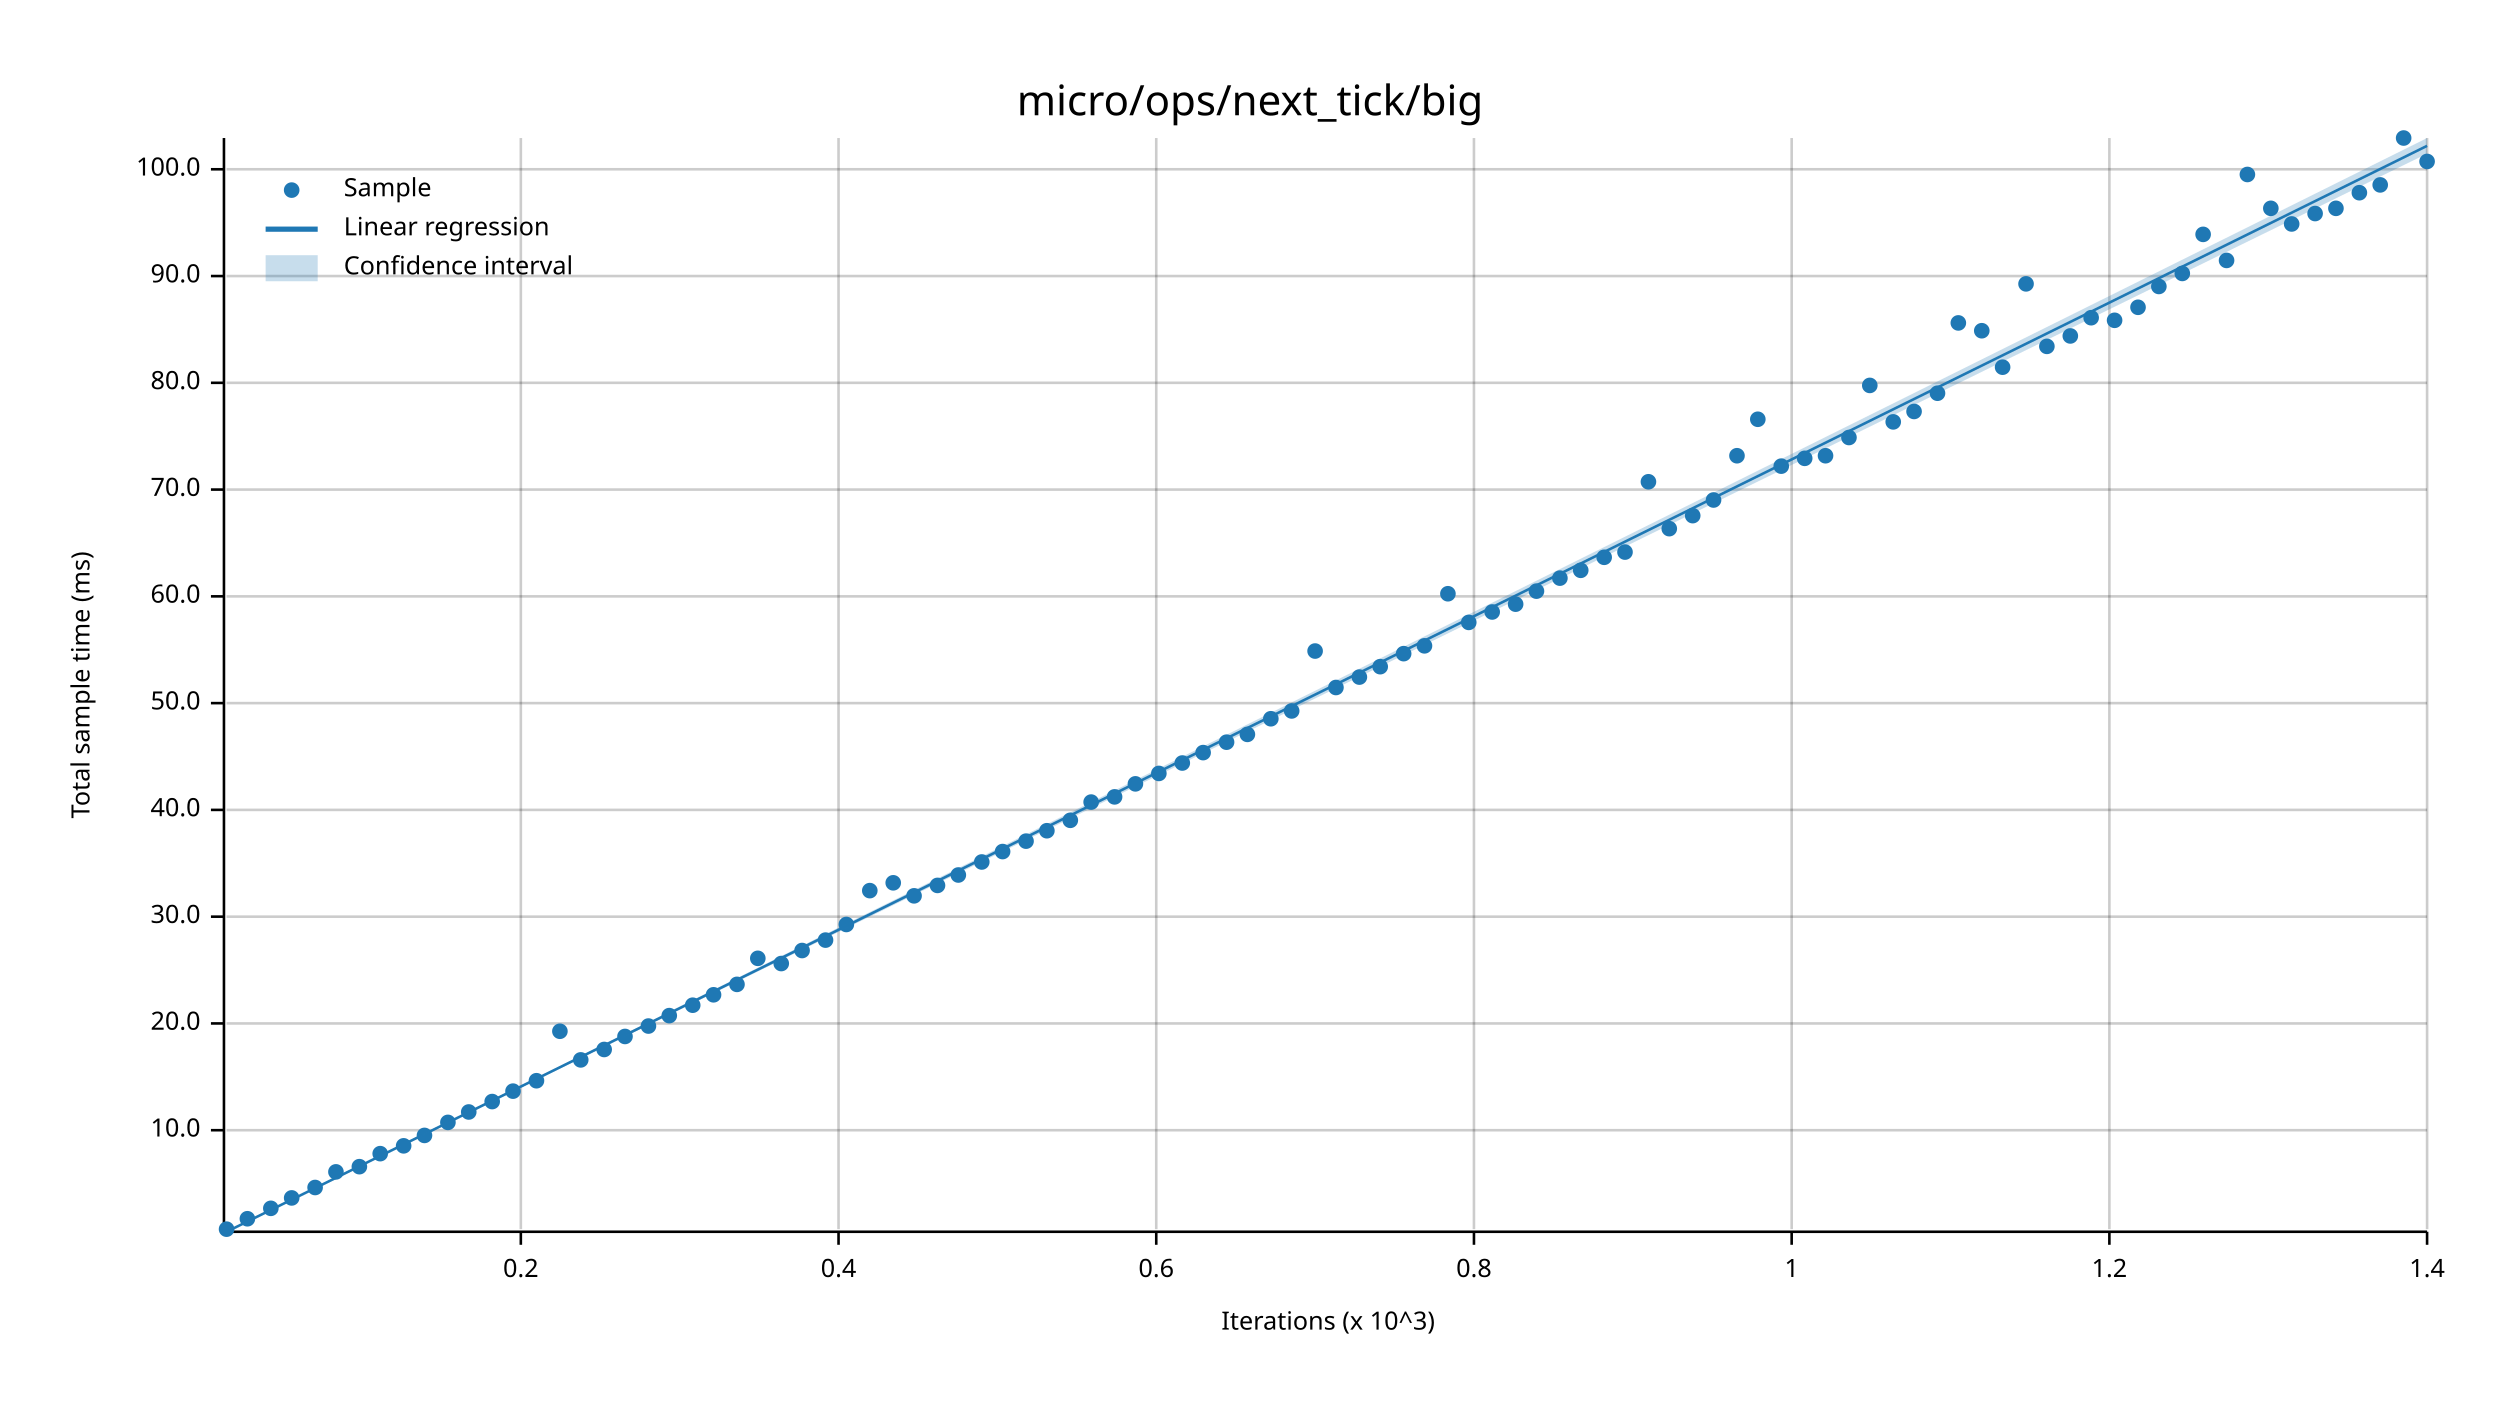
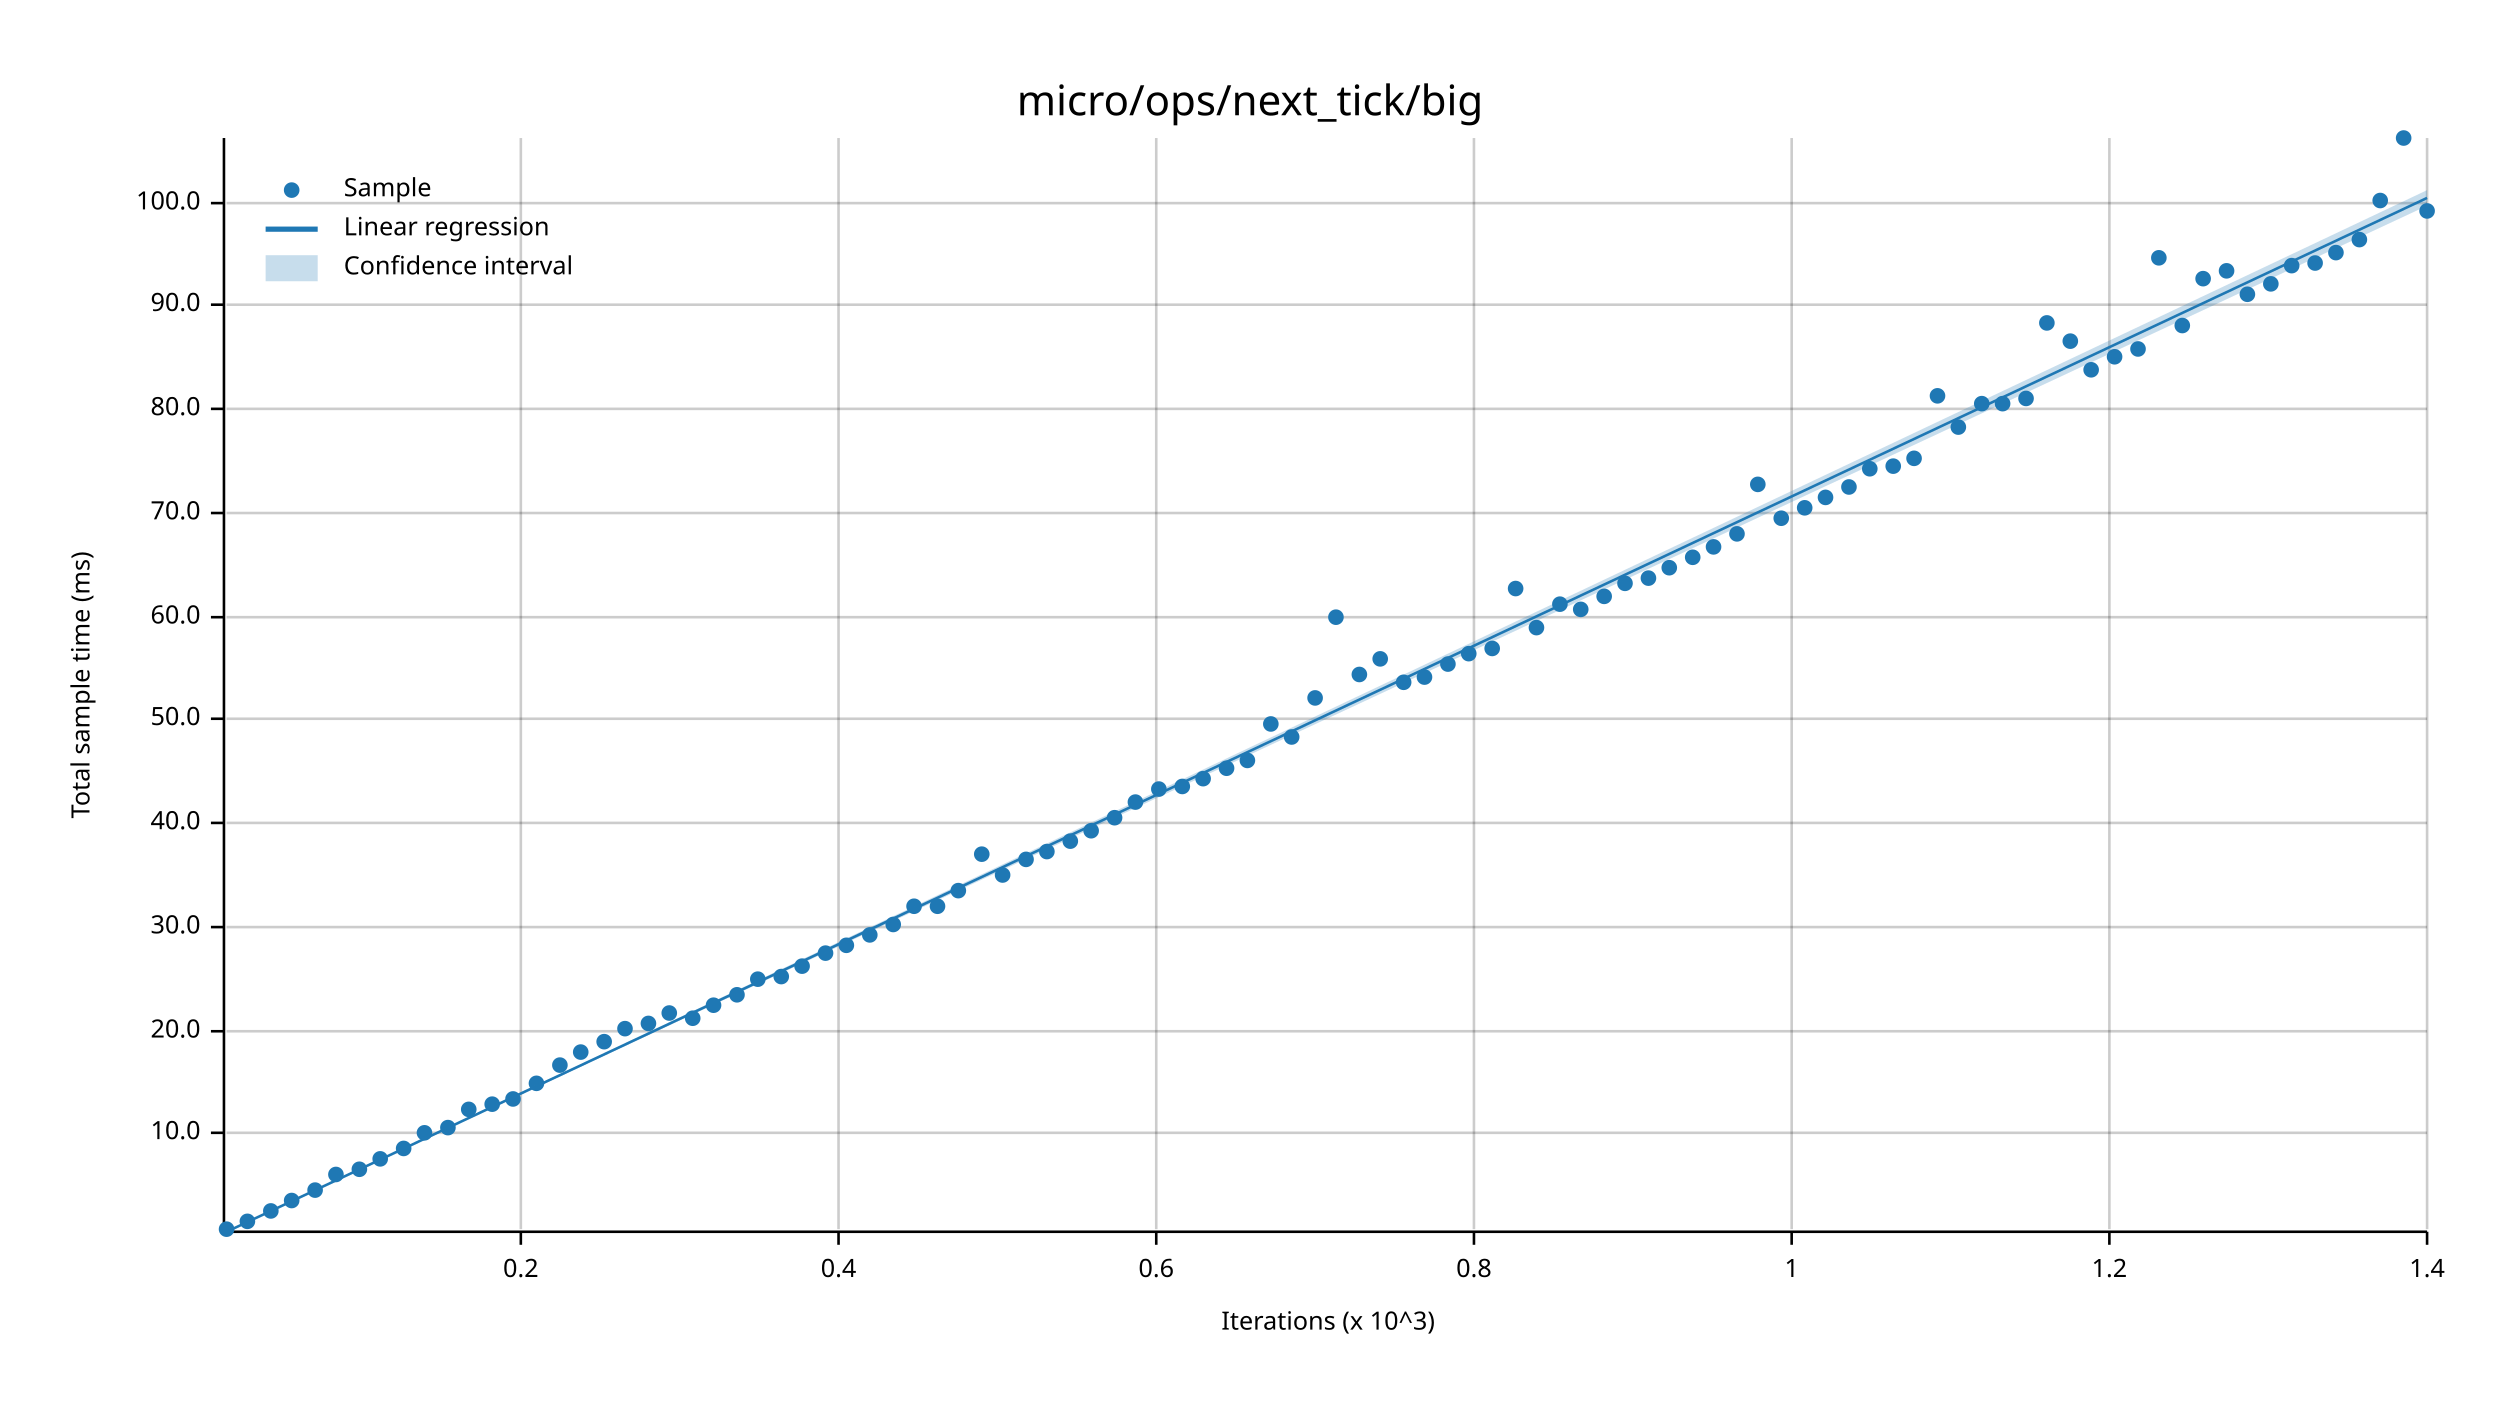
<svg xmlns="http://www.w3.org/2000/svg" width="960" height="540" viewBox="0 0 960 540">
  <text x="480" y="32" dy="0.76em" text-anchor="middle" font-family="sans-serif" font-size="16.129" opacity="1" fill="#000000">
micro/ops/next_tick/big
</text>
  <text x="27" y="263" dy="0.76em" text-anchor="middle" font-family="sans-serif" font-size="9.677" opacity="1" fill="#000000" transform="rotate(270, 27, 263)">
Total sample time (ms)
</text>
  <text x="510" y="513" dy="-0.5ex" text-anchor="middle" font-family="sans-serif" font-size="9.677" opacity="1" fill="#000000">
Iterations (x 10^3)
</text>
  <line opacity="0.2" stroke="#000000" stroke-width="1" x1="200" y1="472" x2="200" y2="53" />
  <line opacity="0.2" stroke="#000000" stroke-width="1" x1="322" y1="472" x2="322" y2="53" />
  <line opacity="0.2" stroke="#000000" stroke-width="1" x1="444" y1="472" x2="444" y2="53" />
  <line opacity="0.2" stroke="#000000" stroke-width="1" x1="566" y1="472" x2="566" y2="53" />
  <line opacity="0.2" stroke="#000000" stroke-width="1" x1="688" y1="472" x2="688" y2="53" />
  <line opacity="0.2" stroke="#000000" stroke-width="1" x1="810" y1="472" x2="810" y2="53" />
  <line opacity="0.2" stroke="#000000" stroke-width="1" x1="932" y1="472" x2="932" y2="53" />
-   <line opacity="0.2" stroke="#000000" stroke-width="1" x1="87" y1="434" x2="932" y2="434" />
-   <line opacity="0.2" stroke="#000000" stroke-width="1" x1="87" y1="393" x2="932" y2="393" />
-   <line opacity="0.2" stroke="#000000" stroke-width="1" x1="87" y1="352" x2="932" y2="352" />
-   <line opacity="0.2" stroke="#000000" stroke-width="1" x1="87" y1="311" x2="932" y2="311" />
-   <line opacity="0.2" stroke="#000000" stroke-width="1" x1="87" y1="270" x2="932" y2="270" />
-   <line opacity="0.2" stroke="#000000" stroke-width="1" x1="87" y1="229" x2="932" y2="229" />
-   <line opacity="0.2" stroke="#000000" stroke-width="1" x1="87" y1="188" x2="932" y2="188" />
-   <line opacity="0.2" stroke="#000000" stroke-width="1" x1="87" y1="147" x2="932" y2="147" />
-   <line opacity="0.2" stroke="#000000" stroke-width="1" x1="87" y1="106" x2="932" y2="106" />
-   <line opacity="0.2" stroke="#000000" stroke-width="1" x1="87" y1="65" x2="932" y2="65" />
+   <line opacity="0.2" stroke="#000000" stroke-width="1" x1="87" y1="435" x2="932" y2="435" />
+   <line opacity="0.2" stroke="#000000" stroke-width="1" x1="87" y1="396" x2="932" y2="396" />
+   <line opacity="0.2" stroke="#000000" stroke-width="1" x1="87" y1="356" x2="932" y2="356" />
+   <line opacity="0.2" stroke="#000000" stroke-width="1" x1="87" y1="316" x2="932" y2="316" />
+   <line opacity="0.2" stroke="#000000" stroke-width="1" x1="87" y1="276" x2="932" y2="276" />
+   <line opacity="0.2" stroke="#000000" stroke-width="1" x1="87" y1="237" x2="932" y2="237" />
+   <line opacity="0.2" stroke="#000000" stroke-width="1" x1="87" y1="197" x2="932" y2="197" />
+   <line opacity="0.2" stroke="#000000" stroke-width="1" x1="87" y1="157" x2="932" y2="157" />
+   <line opacity="0.2" stroke="#000000" stroke-width="1" x1="87" y1="117" x2="932" y2="117" />
+   <line opacity="0.2" stroke="#000000" stroke-width="1" x1="87" y1="78" x2="932" y2="78" />
  <polyline fill="none" opacity="1" stroke="#000000" stroke-width="1" points="86,53 86,472 " />
-   <text x="77" y="434" dy="0.5ex" text-anchor="end" font-family="sans-serif" font-size="9.677" opacity="1" fill="#000000">
+   <text x="77" y="435" dy="0.5ex" text-anchor="end" font-family="sans-serif" font-size="9.677" opacity="1" fill="#000000">
10.0
</text>
-   <polyline fill="none" opacity="1" stroke="#000000" stroke-width="1" points="81,434 86,434 " />
-   <text x="77" y="393" dy="0.5ex" text-anchor="end" font-family="sans-serif" font-size="9.677" opacity="1" fill="#000000">
+   <polyline fill="none" opacity="1" stroke="#000000" stroke-width="1" points="81,435 86,435 " />
+   <text x="77" y="396" dy="0.5ex" text-anchor="end" font-family="sans-serif" font-size="9.677" opacity="1" fill="#000000">
20.0
</text>
-   <polyline fill="none" opacity="1" stroke="#000000" stroke-width="1" points="81,393 86,393 " />
-   <text x="77" y="352" dy="0.5ex" text-anchor="end" font-family="sans-serif" font-size="9.677" opacity="1" fill="#000000">
+   <polyline fill="none" opacity="1" stroke="#000000" stroke-width="1" points="81,396 86,396 " />
+   <text x="77" y="356" dy="0.5ex" text-anchor="end" font-family="sans-serif" font-size="9.677" opacity="1" fill="#000000">
30.0
</text>
-   <polyline fill="none" opacity="1" stroke="#000000" stroke-width="1" points="81,352 86,352 " />
-   <text x="77" y="311" dy="0.5ex" text-anchor="end" font-family="sans-serif" font-size="9.677" opacity="1" fill="#000000">
+   <polyline fill="none" opacity="1" stroke="#000000" stroke-width="1" points="81,356 86,356 " />
+   <text x="77" y="316" dy="0.5ex" text-anchor="end" font-family="sans-serif" font-size="9.677" opacity="1" fill="#000000">
40.0
</text>
-   <polyline fill="none" opacity="1" stroke="#000000" stroke-width="1" points="81,311 86,311 " />
-   <text x="77" y="270" dy="0.5ex" text-anchor="end" font-family="sans-serif" font-size="9.677" opacity="1" fill="#000000">
+   <polyline fill="none" opacity="1" stroke="#000000" stroke-width="1" points="81,316 86,316 " />
+   <text x="77" y="276" dy="0.5ex" text-anchor="end" font-family="sans-serif" font-size="9.677" opacity="1" fill="#000000">
50.0
</text>
-   <polyline fill="none" opacity="1" stroke="#000000" stroke-width="1" points="81,270 86,270 " />
-   <text x="77" y="229" dy="0.5ex" text-anchor="end" font-family="sans-serif" font-size="9.677" opacity="1" fill="#000000">
+   <polyline fill="none" opacity="1" stroke="#000000" stroke-width="1" points="81,276 86,276 " />
+   <text x="77" y="237" dy="0.5ex" text-anchor="end" font-family="sans-serif" font-size="9.677" opacity="1" fill="#000000">
60.0
</text>
-   <polyline fill="none" opacity="1" stroke="#000000" stroke-width="1" points="81,229 86,229 " />
-   <text x="77" y="188" dy="0.5ex" text-anchor="end" font-family="sans-serif" font-size="9.677" opacity="1" fill="#000000">
+   <polyline fill="none" opacity="1" stroke="#000000" stroke-width="1" points="81,237 86,237 " />
+   <text x="77" y="197" dy="0.5ex" text-anchor="end" font-family="sans-serif" font-size="9.677" opacity="1" fill="#000000">
70.0
</text>
-   <polyline fill="none" opacity="1" stroke="#000000" stroke-width="1" points="81,188 86,188 " />
-   <text x="77" y="147" dy="0.5ex" text-anchor="end" font-family="sans-serif" font-size="9.677" opacity="1" fill="#000000">
+   <polyline fill="none" opacity="1" stroke="#000000" stroke-width="1" points="81,197 86,197 " />
+   <text x="77" y="157" dy="0.5ex" text-anchor="end" font-family="sans-serif" font-size="9.677" opacity="1" fill="#000000">
80.0
</text>
-   <polyline fill="none" opacity="1" stroke="#000000" stroke-width="1" points="81,147 86,147 " />
-   <text x="77" y="106" dy="0.5ex" text-anchor="end" font-family="sans-serif" font-size="9.677" opacity="1" fill="#000000">
+   <polyline fill="none" opacity="1" stroke="#000000" stroke-width="1" points="81,157 86,157 " />
+   <text x="77" y="117" dy="0.5ex" text-anchor="end" font-family="sans-serif" font-size="9.677" opacity="1" fill="#000000">
90.0
</text>
-   <polyline fill="none" opacity="1" stroke="#000000" stroke-width="1" points="81,106 86,106 " />
-   <text x="77" y="65" dy="0.5ex" text-anchor="end" font-family="sans-serif" font-size="9.677" opacity="1" fill="#000000">
+   <polyline fill="none" opacity="1" stroke="#000000" stroke-width="1" points="81,117 86,117 " />
+   <text x="77" y="78" dy="0.5ex" text-anchor="end" font-family="sans-serif" font-size="9.677" opacity="1" fill="#000000">
100.0
</text>
-   <polyline fill="none" opacity="1" stroke="#000000" stroke-width="1" points="81,65 86,65 " />
+   <polyline fill="none" opacity="1" stroke="#000000" stroke-width="1" points="81,78 86,78 " />
  <polyline fill="none" opacity="1" stroke="#000000" stroke-width="1" points="87,473 932,473 " />
  <text x="200" y="483" dy="0.76em" text-anchor="middle" font-family="sans-serif" font-size="9.677" opacity="1" fill="#000000">
0.2
</text>
  <polyline fill="none" opacity="1" stroke="#000000" stroke-width="1" points="200,473 200,478 " />
  <text x="322" y="483" dy="0.76em" text-anchor="middle" font-family="sans-serif" font-size="9.677" opacity="1" fill="#000000">
0.4
</text>
  <polyline fill="none" opacity="1" stroke="#000000" stroke-width="1" points="322,473 322,478 " />
  <text x="444" y="483" dy="0.76em" text-anchor="middle" font-family="sans-serif" font-size="9.677" opacity="1" fill="#000000">
0.6
</text>
  <polyline fill="none" opacity="1" stroke="#000000" stroke-width="1" points="444,473 444,478 " />
  <text x="566" y="483" dy="0.76em" text-anchor="middle" font-family="sans-serif" font-size="9.677" opacity="1" fill="#000000">
0.8
</text>
  <polyline fill="none" opacity="1" stroke="#000000" stroke-width="1" points="566,473 566,478 " />
  <text x="688" y="483" dy="0.76em" text-anchor="middle" font-family="sans-serif" font-size="9.677" opacity="1" fill="#000000">
1
</text>
  <polyline fill="none" opacity="1" stroke="#000000" stroke-width="1" points="688,473 688,478 " />
  <text x="810" y="483" dy="0.76em" text-anchor="middle" font-family="sans-serif" font-size="9.677" opacity="1" fill="#000000">
1.2
</text>
  <polyline fill="none" opacity="1" stroke="#000000" stroke-width="1" points="810,473 810,478 " />
  <text x="932" y="483" dy="0.76em" text-anchor="middle" font-family="sans-serif" font-size="9.677" opacity="1" fill="#000000">
1.4
</text>
  <polyline fill="none" opacity="1" stroke="#000000" stroke-width="1" points="932,473 932,478 " />
  <circle cx="87" cy="472" r="3" opacity="1" fill="#1F78B4" stroke="none" stroke-width="1" />
-   <circle cx="95" cy="468" r="3" opacity="1" fill="#1F78B4" stroke="none" stroke-width="1" />
-   <circle cx="104" cy="464" r="3" opacity="1" fill="#1F78B4" stroke="none" stroke-width="1" />
-   <circle cx="112" cy="460" r="3" opacity="1" fill="#1F78B4" stroke="none" stroke-width="1" />
-   <circle cx="121" cy="456" r="3" opacity="1" fill="#1F78B4" stroke="none" stroke-width="1" />
-   <circle cx="129" cy="450" r="3" opacity="1" fill="#1F78B4" stroke="none" stroke-width="1" />
-   <circle cx="138" cy="448" r="3" opacity="1" fill="#1F78B4" stroke="none" stroke-width="1" />
-   <circle cx="146" cy="443" r="3" opacity="1" fill="#1F78B4" stroke="none" stroke-width="1" />
-   <circle cx="155" cy="440" r="3" opacity="1" fill="#1F78B4" stroke="none" stroke-width="1" />
-   <circle cx="163" cy="436" r="3" opacity="1" fill="#1F78B4" stroke="none" stroke-width="1" />
-   <circle cx="172" cy="431" r="3" opacity="1" fill="#1F78B4" stroke="none" stroke-width="1" />
-   <circle cx="180" cy="427" r="3" opacity="1" fill="#1F78B4" stroke="none" stroke-width="1" />
-   <circle cx="189" cy="423" r="3" opacity="1" fill="#1F78B4" stroke="none" stroke-width="1" />
-   <circle cx="197" cy="419" r="3" opacity="1" fill="#1F78B4" stroke="none" stroke-width="1" />
-   <circle cx="206" cy="415" r="3" opacity="1" fill="#1F78B4" stroke="none" stroke-width="1" />
-   <circle cx="215" cy="396" r="3" opacity="1" fill="#1F78B4" stroke="none" stroke-width="1" />
-   <circle cx="223" cy="407" r="3" opacity="1" fill="#1F78B4" stroke="none" stroke-width="1" />
-   <circle cx="232" cy="403" r="3" opacity="1" fill="#1F78B4" stroke="none" stroke-width="1" />
-   <circle cx="240" cy="398" r="3" opacity="1" fill="#1F78B4" stroke="none" stroke-width="1" />
-   <circle cx="249" cy="394" r="3" opacity="1" fill="#1F78B4" stroke="none" stroke-width="1" />
-   <circle cx="257" cy="390" r="3" opacity="1" fill="#1F78B4" stroke="none" stroke-width="1" />
-   <circle cx="266" cy="386" r="3" opacity="1" fill="#1F78B4" stroke="none" stroke-width="1" />
-   <circle cx="274" cy="382" r="3" opacity="1" fill="#1F78B4" stroke="none" stroke-width="1" />
-   <circle cx="283" cy="378" r="3" opacity="1" fill="#1F78B4" stroke="none" stroke-width="1" />
-   <circle cx="291" cy="368" r="3" opacity="1" fill="#1F78B4" stroke="none" stroke-width="1" />
-   <circle cx="300" cy="370" r="3" opacity="1" fill="#1F78B4" stroke="none" stroke-width="1" />
-   <circle cx="308" cy="365" r="3" opacity="1" fill="#1F78B4" stroke="none" stroke-width="1" />
-   <circle cx="317" cy="361" r="3" opacity="1" fill="#1F78B4" stroke="none" stroke-width="1" />
-   <circle cx="325" cy="355" r="3" opacity="1" fill="#1F78B4" stroke="none" stroke-width="1" />
-   <circle cx="334" cy="342" r="3" opacity="1" fill="#1F78B4" stroke="none" stroke-width="1" />
-   <circle cx="343" cy="339" r="3" opacity="1" fill="#1F78B4" stroke="none" stroke-width="1" />
-   <circle cx="351" cy="344" r="3" opacity="1" fill="#1F78B4" stroke="none" stroke-width="1" />
-   <circle cx="360" cy="340" r="3" opacity="1" fill="#1F78B4" stroke="none" stroke-width="1" />
-   <circle cx="368" cy="336" r="3" opacity="1" fill="#1F78B4" stroke="none" stroke-width="1" />
-   <circle cx="377" cy="331" r="3" opacity="1" fill="#1F78B4" stroke="none" stroke-width="1" />
-   <circle cx="385" cy="327" r="3" opacity="1" fill="#1F78B4" stroke="none" stroke-width="1" />
-   <circle cx="394" cy="323" r="3" opacity="1" fill="#1F78B4" stroke="none" stroke-width="1" />
-   <circle cx="402" cy="319" r="3" opacity="1" fill="#1F78B4" stroke="none" stroke-width="1" />
-   <circle cx="411" cy="315" r="3" opacity="1" fill="#1F78B4" stroke="none" stroke-width="1" />
-   <circle cx="419" cy="308" r="3" opacity="1" fill="#1F78B4" stroke="none" stroke-width="1" />
-   <circle cx="428" cy="306" r="3" opacity="1" fill="#1F78B4" stroke="none" stroke-width="1" />
-   <circle cx="436" cy="301" r="3" opacity="1" fill="#1F78B4" stroke="none" stroke-width="1" />
-   <circle cx="445" cy="297" r="3" opacity="1" fill="#1F78B4" stroke="none" stroke-width="1" />
-   <circle cx="454" cy="293" r="3" opacity="1" fill="#1F78B4" stroke="none" stroke-width="1" />
-   <circle cx="462" cy="289" r="3" opacity="1" fill="#1F78B4" stroke="none" stroke-width="1" />
-   <circle cx="471" cy="285" r="3" opacity="1" fill="#1F78B4" stroke="none" stroke-width="1" />
-   <circle cx="479" cy="282" r="3" opacity="1" fill="#1F78B4" stroke="none" stroke-width="1" />
-   <circle cx="488" cy="276" r="3" opacity="1" fill="#1F78B4" stroke="none" stroke-width="1" />
-   <circle cx="496" cy="273" r="3" opacity="1" fill="#1F78B4" stroke="none" stroke-width="1" />
-   <circle cx="505" cy="250" r="3" opacity="1" fill="#1F78B4" stroke="none" stroke-width="1" />
-   <circle cx="513" cy="264" r="3" opacity="1" fill="#1F78B4" stroke="none" stroke-width="1" />
-   <circle cx="522" cy="260" r="3" opacity="1" fill="#1F78B4" stroke="none" stroke-width="1" />
-   <circle cx="530" cy="256" r="3" opacity="1" fill="#1F78B4" stroke="none" stroke-width="1" />
-   <circle cx="539" cy="251" r="3" opacity="1" fill="#1F78B4" stroke="none" stroke-width="1" />
-   <circle cx="547" cy="248" r="3" opacity="1" fill="#1F78B4" stroke="none" stroke-width="1" />
-   <circle cx="556" cy="228" r="3" opacity="1" fill="#1F78B4" stroke="none" stroke-width="1" />
-   <circle cx="564" cy="239" r="3" opacity="1" fill="#1F78B4" stroke="none" stroke-width="1" />
-   <circle cx="573" cy="235" r="3" opacity="1" fill="#1F78B4" stroke="none" stroke-width="1" />
-   <circle cx="582" cy="232" r="3" opacity="1" fill="#1F78B4" stroke="none" stroke-width="1" />
-   <circle cx="590" cy="227" r="3" opacity="1" fill="#1F78B4" stroke="none" stroke-width="1" />
-   <circle cx="599" cy="222" r="3" opacity="1" fill="#1F78B4" stroke="none" stroke-width="1" />
-   <circle cx="607" cy="219" r="3" opacity="1" fill="#1F78B4" stroke="none" stroke-width="1" />
-   <circle cx="616" cy="214" r="3" opacity="1" fill="#1F78B4" stroke="none" stroke-width="1" />
-   <circle cx="624" cy="212" r="3" opacity="1" fill="#1F78B4" stroke="none" stroke-width="1" />
-   <circle cx="633" cy="185" r="3" opacity="1" fill="#1F78B4" stroke="none" stroke-width="1" />
-   <circle cx="641" cy="203" r="3" opacity="1" fill="#1F78B4" stroke="none" stroke-width="1" />
-   <circle cx="650" cy="198" r="3" opacity="1" fill="#1F78B4" stroke="none" stroke-width="1" />
-   <circle cx="658" cy="192" r="3" opacity="1" fill="#1F78B4" stroke="none" stroke-width="1" />
-   <circle cx="667" cy="175" r="3" opacity="1" fill="#1F78B4" stroke="none" stroke-width="1" />
-   <circle cx="675" cy="161" r="3" opacity="1" fill="#1F78B4" stroke="none" stroke-width="1" />
-   <circle cx="684" cy="179" r="3" opacity="1" fill="#1F78B4" stroke="none" stroke-width="1" />
-   <circle cx="693" cy="176" r="3" opacity="1" fill="#1F78B4" stroke="none" stroke-width="1" />
-   <circle cx="701" cy="175" r="3" opacity="1" fill="#1F78B4" stroke="none" stroke-width="1" />
-   <circle cx="710" cy="168" r="3" opacity="1" fill="#1F78B4" stroke="none" stroke-width="1" />
-   <circle cx="718" cy="148" r="3" opacity="1" fill="#1F78B4" stroke="none" stroke-width="1" />
-   <circle cx="727" cy="162" r="3" opacity="1" fill="#1F78B4" stroke="none" stroke-width="1" />
-   <circle cx="735" cy="158" r="3" opacity="1" fill="#1F78B4" stroke="none" stroke-width="1" />
-   <circle cx="744" cy="151" r="3" opacity="1" fill="#1F78B4" stroke="none" stroke-width="1" />
-   <circle cx="752" cy="124" r="3" opacity="1" fill="#1F78B4" stroke="none" stroke-width="1" />
-   <circle cx="761" cy="127" r="3" opacity="1" fill="#1F78B4" stroke="none" stroke-width="1" />
-   <circle cx="769" cy="141" r="3" opacity="1" fill="#1F78B4" stroke="none" stroke-width="1" />
-   <circle cx="778" cy="109" r="3" opacity="1" fill="#1F78B4" stroke="none" stroke-width="1" />
-   <circle cx="786" cy="133" r="3" opacity="1" fill="#1F78B4" stroke="none" stroke-width="1" />
-   <circle cx="795" cy="129" r="3" opacity="1" fill="#1F78B4" stroke="none" stroke-width="1" />
-   <circle cx="803" cy="122" r="3" opacity="1" fill="#1F78B4" stroke="none" stroke-width="1" />
-   <circle cx="812" cy="123" r="3" opacity="1" fill="#1F78B4" stroke="none" stroke-width="1" />
-   <circle cx="821" cy="118" r="3" opacity="1" fill="#1F78B4" stroke="none" stroke-width="1" />
-   <circle cx="829" cy="110" r="3" opacity="1" fill="#1F78B4" stroke="none" stroke-width="1" />
-   <circle cx="838" cy="105" r="3" opacity="1" fill="#1F78B4" stroke="none" stroke-width="1" />
-   <circle cx="846" cy="90" r="3" opacity="1" fill="#1F78B4" stroke="none" stroke-width="1" />
-   <circle cx="855" cy="100" r="3" opacity="1" fill="#1F78B4" stroke="none" stroke-width="1" />
-   <circle cx="863" cy="67" r="3" opacity="1" fill="#1F78B4" stroke="none" stroke-width="1" />
-   <circle cx="872" cy="80" r="3" opacity="1" fill="#1F78B4" stroke="none" stroke-width="1" />
-   <circle cx="880" cy="86" r="3" opacity="1" fill="#1F78B4" stroke="none" stroke-width="1" />
-   <circle cx="889" cy="82" r="3" opacity="1" fill="#1F78B4" stroke="none" stroke-width="1" />
-   <circle cx="897" cy="80" r="3" opacity="1" fill="#1F78B4" stroke="none" stroke-width="1" />
-   <circle cx="906" cy="74" r="3" opacity="1" fill="#1F78B4" stroke="none" stroke-width="1" />
-   <circle cx="914" cy="71" r="3" opacity="1" fill="#1F78B4" stroke="none" stroke-width="1" />
+   <circle cx="95" cy="469" r="3" opacity="1" fill="#1F78B4" stroke="none" stroke-width="1" />
+   <circle cx="104" cy="465" r="3" opacity="1" fill="#1F78B4" stroke="none" stroke-width="1" />
+   <circle cx="112" cy="461" r="3" opacity="1" fill="#1F78B4" stroke="none" stroke-width="1" />
+   <circle cx="121" cy="457" r="3" opacity="1" fill="#1F78B4" stroke="none" stroke-width="1" />
+   <circle cx="129" cy="451" r="3" opacity="1" fill="#1F78B4" stroke="none" stroke-width="1" />
+   <circle cx="138" cy="449" r="3" opacity="1" fill="#1F78B4" stroke="none" stroke-width="1" />
+   <circle cx="146" cy="445" r="3" opacity="1" fill="#1F78B4" stroke="none" stroke-width="1" />
+   <circle cx="155" cy="441" r="3" opacity="1" fill="#1F78B4" stroke="none" stroke-width="1" />
+   <circle cx="163" cy="435" r="3" opacity="1" fill="#1F78B4" stroke="none" stroke-width="1" />
+   <circle cx="172" cy="433" r="3" opacity="1" fill="#1F78B4" stroke="none" stroke-width="1" />
+   <circle cx="180" cy="426" r="3" opacity="1" fill="#1F78B4" stroke="none" stroke-width="1" />
+   <circle cx="189" cy="424" r="3" opacity="1" fill="#1F78B4" stroke="none" stroke-width="1" />
+   <circle cx="197" cy="422" r="3" opacity="1" fill="#1F78B4" stroke="none" stroke-width="1" />
+   <circle cx="206" cy="416" r="3" opacity="1" fill="#1F78B4" stroke="none" stroke-width="1" />
+   <circle cx="215" cy="409" r="3" opacity="1" fill="#1F78B4" stroke="none" stroke-width="1" />
+   <circle cx="223" cy="404" r="3" opacity="1" fill="#1F78B4" stroke="none" stroke-width="1" />
+   <circle cx="232" cy="400" r="3" opacity="1" fill="#1F78B4" stroke="none" stroke-width="1" />
+   <circle cx="240" cy="395" r="3" opacity="1" fill="#1F78B4" stroke="none" stroke-width="1" />
+   <circle cx="249" cy="393" r="3" opacity="1" fill="#1F78B4" stroke="none" stroke-width="1" />
+   <circle cx="257" cy="389" r="3" opacity="1" fill="#1F78B4" stroke="none" stroke-width="1" />
+   <circle cx="266" cy="391" r="3" opacity="1" fill="#1F78B4" stroke="none" stroke-width="1" />
+   <circle cx="274" cy="386" r="3" opacity="1" fill="#1F78B4" stroke="none" stroke-width="1" />
+   <circle cx="283" cy="382" r="3" opacity="1" fill="#1F78B4" stroke="none" stroke-width="1" />
+   <circle cx="291" cy="376" r="3" opacity="1" fill="#1F78B4" stroke="none" stroke-width="1" />
+   <circle cx="300" cy="375" r="3" opacity="1" fill="#1F78B4" stroke="none" stroke-width="1" />
+   <circle cx="308" cy="371" r="3" opacity="1" fill="#1F78B4" stroke="none" stroke-width="1" />
+   <circle cx="317" cy="366" r="3" opacity="1" fill="#1F78B4" stroke="none" stroke-width="1" />
+   <circle cx="325" cy="363" r="3" opacity="1" fill="#1F78B4" stroke="none" stroke-width="1" />
+   <circle cx="334" cy="359" r="3" opacity="1" fill="#1F78B4" stroke="none" stroke-width="1" />
+   <circle cx="343" cy="355" r="3" opacity="1" fill="#1F78B4" stroke="none" stroke-width="1" />
+   <circle cx="351" cy="348" r="3" opacity="1" fill="#1F78B4" stroke="none" stroke-width="1" />
+   <circle cx="360" cy="348" r="3" opacity="1" fill="#1F78B4" stroke="none" stroke-width="1" />
+   <circle cx="368" cy="342" r="3" opacity="1" fill="#1F78B4" stroke="none" stroke-width="1" />
+   <circle cx="377" cy="328" r="3" opacity="1" fill="#1F78B4" stroke="none" stroke-width="1" />
+   <circle cx="385" cy="336" r="3" opacity="1" fill="#1F78B4" stroke="none" stroke-width="1" />
+   <circle cx="394" cy="330" r="3" opacity="1" fill="#1F78B4" stroke="none" stroke-width="1" />
+   <circle cx="402" cy="327" r="3" opacity="1" fill="#1F78B4" stroke="none" stroke-width="1" />
+   <circle cx="411" cy="323" r="3" opacity="1" fill="#1F78B4" stroke="none" stroke-width="1" />
+   <circle cx="419" cy="319" r="3" opacity="1" fill="#1F78B4" stroke="none" stroke-width="1" />
+   <circle cx="428" cy="314" r="3" opacity="1" fill="#1F78B4" stroke="none" stroke-width="1" />
+   <circle cx="436" cy="308" r="3" opacity="1" fill="#1F78B4" stroke="none" stroke-width="1" />
+   <circle cx="445" cy="303" r="3" opacity="1" fill="#1F78B4" stroke="none" stroke-width="1" />
+   <circle cx="454" cy="302" r="3" opacity="1" fill="#1F78B4" stroke="none" stroke-width="1" />
+   <circle cx="462" cy="299" r="3" opacity="1" fill="#1F78B4" stroke="none" stroke-width="1" />
+   <circle cx="471" cy="295" r="3" opacity="1" fill="#1F78B4" stroke="none" stroke-width="1" />
+   <circle cx="479" cy="292" r="3" opacity="1" fill="#1F78B4" stroke="none" stroke-width="1" />
+   <circle cx="488" cy="278" r="3" opacity="1" fill="#1F78B4" stroke="none" stroke-width="1" />
+   <circle cx="496" cy="283" r="3" opacity="1" fill="#1F78B4" stroke="none" stroke-width="1" />
+   <circle cx="505" cy="268" r="3" opacity="1" fill="#1F78B4" stroke="none" stroke-width="1" />
+   <circle cx="513" cy="237" r="3" opacity="1" fill="#1F78B4" stroke="none" stroke-width="1" />
+   <circle cx="522" cy="259" r="3" opacity="1" fill="#1F78B4" stroke="none" stroke-width="1" />
+   <circle cx="530" cy="253" r="3" opacity="1" fill="#1F78B4" stroke="none" stroke-width="1" />
+   <circle cx="539" cy="262" r="3" opacity="1" fill="#1F78B4" stroke="none" stroke-width="1" />
+   <circle cx="547" cy="260" r="3" opacity="1" fill="#1F78B4" stroke="none" stroke-width="1" />
+   <circle cx="556" cy="255" r="3" opacity="1" fill="#1F78B4" stroke="none" stroke-width="1" />
+   <circle cx="564" cy="251" r="3" opacity="1" fill="#1F78B4" stroke="none" stroke-width="1" />
+   <circle cx="573" cy="249" r="3" opacity="1" fill="#1F78B4" stroke="none" stroke-width="1" />
+   <circle cx="582" cy="226" r="3" opacity="1" fill="#1F78B4" stroke="none" stroke-width="1" />
+   <circle cx="590" cy="241" r="3" opacity="1" fill="#1F78B4" stroke="none" stroke-width="1" />
+   <circle cx="599" cy="232" r="3" opacity="1" fill="#1F78B4" stroke="none" stroke-width="1" />
+   <circle cx="607" cy="234" r="3" opacity="1" fill="#1F78B4" stroke="none" stroke-width="1" />
+   <circle cx="616" cy="229" r="3" opacity="1" fill="#1F78B4" stroke="none" stroke-width="1" />
+   <circle cx="624" cy="224" r="3" opacity="1" fill="#1F78B4" stroke="none" stroke-width="1" />
+   <circle cx="633" cy="222" r="3" opacity="1" fill="#1F78B4" stroke="none" stroke-width="1" />
+   <circle cx="641" cy="218" r="3" opacity="1" fill="#1F78B4" stroke="none" stroke-width="1" />
+   <circle cx="650" cy="214" r="3" opacity="1" fill="#1F78B4" stroke="none" stroke-width="1" />
+   <circle cx="658" cy="210" r="3" opacity="1" fill="#1F78B4" stroke="none" stroke-width="1" />
+   <circle cx="667" cy="205" r="3" opacity="1" fill="#1F78B4" stroke="none" stroke-width="1" />
+   <circle cx="675" cy="186" r="3" opacity="1" fill="#1F78B4" stroke="none" stroke-width="1" />
+   <circle cx="684" cy="199" r="3" opacity="1" fill="#1F78B4" stroke="none" stroke-width="1" />
+   <circle cx="693" cy="195" r="3" opacity="1" fill="#1F78B4" stroke="none" stroke-width="1" />
+   <circle cx="701" cy="191" r="3" opacity="1" fill="#1F78B4" stroke="none" stroke-width="1" />
+   <circle cx="710" cy="187" r="3" opacity="1" fill="#1F78B4" stroke="none" stroke-width="1" />
+   <circle cx="718" cy="180" r="3" opacity="1" fill="#1F78B4" stroke="none" stroke-width="1" />
+   <circle cx="727" cy="179" r="3" opacity="1" fill="#1F78B4" stroke="none" stroke-width="1" />
+   <circle cx="735" cy="176" r="3" opacity="1" fill="#1F78B4" stroke="none" stroke-width="1" />
+   <circle cx="744" cy="152" r="3" opacity="1" fill="#1F78B4" stroke="none" stroke-width="1" />
+   <circle cx="752" cy="164" r="3" opacity="1" fill="#1F78B4" stroke="none" stroke-width="1" />
+   <circle cx="761" cy="155" r="3" opacity="1" fill="#1F78B4" stroke="none" stroke-width="1" />
+   <circle cx="769" cy="155" r="3" opacity="1" fill="#1F78B4" stroke="none" stroke-width="1" />
+   <circle cx="778" cy="153" r="3" opacity="1" fill="#1F78B4" stroke="none" stroke-width="1" />
+   <circle cx="786" cy="124" r="3" opacity="1" fill="#1F78B4" stroke="none" stroke-width="1" />
+   <circle cx="795" cy="131" r="3" opacity="1" fill="#1F78B4" stroke="none" stroke-width="1" />
+   <circle cx="803" cy="142" r="3" opacity="1" fill="#1F78B4" stroke="none" stroke-width="1" />
+   <circle cx="812" cy="137" r="3" opacity="1" fill="#1F78B4" stroke="none" stroke-width="1" />
+   <circle cx="821" cy="134" r="3" opacity="1" fill="#1F78B4" stroke="none" stroke-width="1" />
+   <circle cx="829" cy="99" r="3" opacity="1" fill="#1F78B4" stroke="none" stroke-width="1" />
+   <circle cx="838" cy="125" r="3" opacity="1" fill="#1F78B4" stroke="none" stroke-width="1" />
+   <circle cx="846" cy="107" r="3" opacity="1" fill="#1F78B4" stroke="none" stroke-width="1" />
+   <circle cx="855" cy="104" r="3" opacity="1" fill="#1F78B4" stroke="none" stroke-width="1" />
+   <circle cx="863" cy="113" r="3" opacity="1" fill="#1F78B4" stroke="none" stroke-width="1" />
+   <circle cx="872" cy="109" r="3" opacity="1" fill="#1F78B4" stroke="none" stroke-width="1" />
+   <circle cx="880" cy="102" r="3" opacity="1" fill="#1F78B4" stroke="none" stroke-width="1" />
+   <circle cx="889" cy="101" r="3" opacity="1" fill="#1F78B4" stroke="none" stroke-width="1" />
+   <circle cx="897" cy="97" r="3" opacity="1" fill="#1F78B4" stroke="none" stroke-width="1" />
+   <circle cx="906" cy="92" r="3" opacity="1" fill="#1F78B4" stroke="none" stroke-width="1" />
+   <circle cx="914" cy="77" r="3" opacity="1" fill="#1F78B4" stroke="none" stroke-width="1" />
  <circle cx="923" cy="53" r="3" opacity="1" fill="#1F78B4" stroke="none" stroke-width="1" />
-   <circle cx="932" cy="62" r="3" opacity="1" fill="#1F78B4" stroke="none" stroke-width="1" />
-   <polyline fill="none" opacity="1" stroke="#1F78B4" stroke-width="1" points="87,473 932,56 " />
-   <polygon opacity="0.25" fill="#1F78B4" points="87,473 932,59 932,53 " />
+   <circle cx="932" cy="81" r="3" opacity="1" fill="#1F78B4" stroke="none" stroke-width="1" />
+   <polyline fill="none" opacity="1" stroke="#1F78B4" stroke-width="1" points="87,473 932,76 " />
+   <polygon opacity="0.25" fill="#1F78B4" points="87,473 932,79 932,73 " />
  <text x="132" y="68" dy="0.76em" text-anchor="start" font-family="sans-serif" font-size="9.677" opacity="1" fill="#000000">
Sample
</text>
  <text x="132" y="83" dy="0.76em" text-anchor="start" font-family="sans-serif" font-size="9.677" opacity="1" fill="#000000">
Linear regression
</text>
  <text x="132" y="98" dy="0.76em" text-anchor="start" font-family="sans-serif" font-size="9.677" opacity="1" fill="#000000">
Confidence interval
</text>
  <circle cx="112" cy="73" r="3" opacity="1" fill="#1F78B4" stroke="none" stroke-width="1" />
  <polyline fill="none" opacity="1" stroke="#1F78B4" stroke-width="2" points="102,88 122,88 " />
  <rect x="102" y="98" width="20" height="10" opacity="0.25" fill="#1F78B4" stroke="none" />
</svg>
